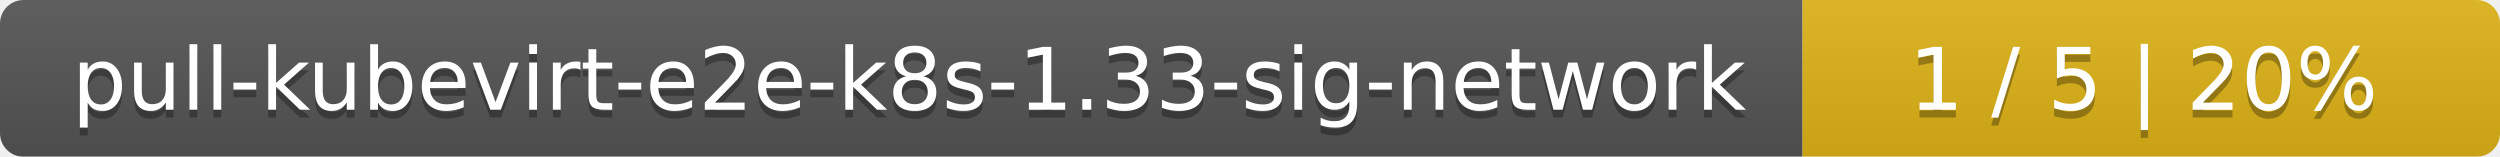
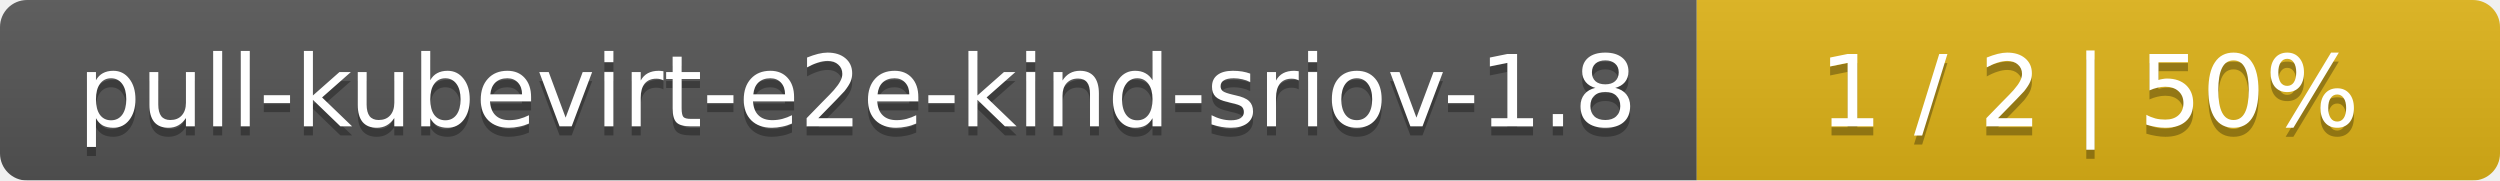
- <svg xmlns="http://www.w3.org/2000/svg" width="319" height="20">
+ <svg xmlns="http://www.w3.org/2000/svg" width="277" height="20">
  <linearGradient id="smooth" x2="0" y2="100%">
    <stop offset="0" stop-color="#bbb" stop-opacity=".1" />
    <stop offset="1" stop-opacity=".1" />
  </linearGradient>
  <mask id="round">
-     <rect width="319" height="20" rx="3" fill="#fff" />
+     <rect width="277" height="20" rx="3" fill="#fff" />
  </mask>
  <g mask="url(#round)">
-     <rect width="230" height="20" fill="#555" />
-     <rect x="230" width="89" height="20" fill="#dfb317" />
-     <rect width="319" height="20" fill="url(#smooth)" />
+     <rect width="188" height="20" fill="#555" />
+     <rect x="188" width="89" height="20" fill="#dfb317" />
+     <rect width="277" height="20" fill="url(#smooth)" />
  </g>
  <g fill="#fff" text-anchor="middle" font-family="DejaVu Sans,Verdana,Geneva,sans-serif" font-size="11">
-     <text x="116" y="15" fill="#010101" fill-opacity=".3">pull-kubevirt-e2e-k8s-1.33-sig-network</text>
-     <text x="116" y="14">pull-kubevirt-e2e-k8s-1.33-sig-network</text>
-     <text x="273.5" y="15" fill="#010101" fill-opacity=".3">1 / 5    |    20%</text>
-     <text x="273.5" y="14">1 / 5    |    20%</text>
+     <text x="95" y="15" fill="#010101" fill-opacity=".3">pull-kubevirt-e2e-kind-sriov-1.8</text>
+     <text x="95" y="14">pull-kubevirt-e2e-kind-sriov-1.8</text>
+     <text x="231.5" y="15" fill="#010101" fill-opacity=".3">1 / 2    |    50%</text>
+     <text x="231.5" y="14">1 / 2    |    50%</text>
  </g>
</svg>
